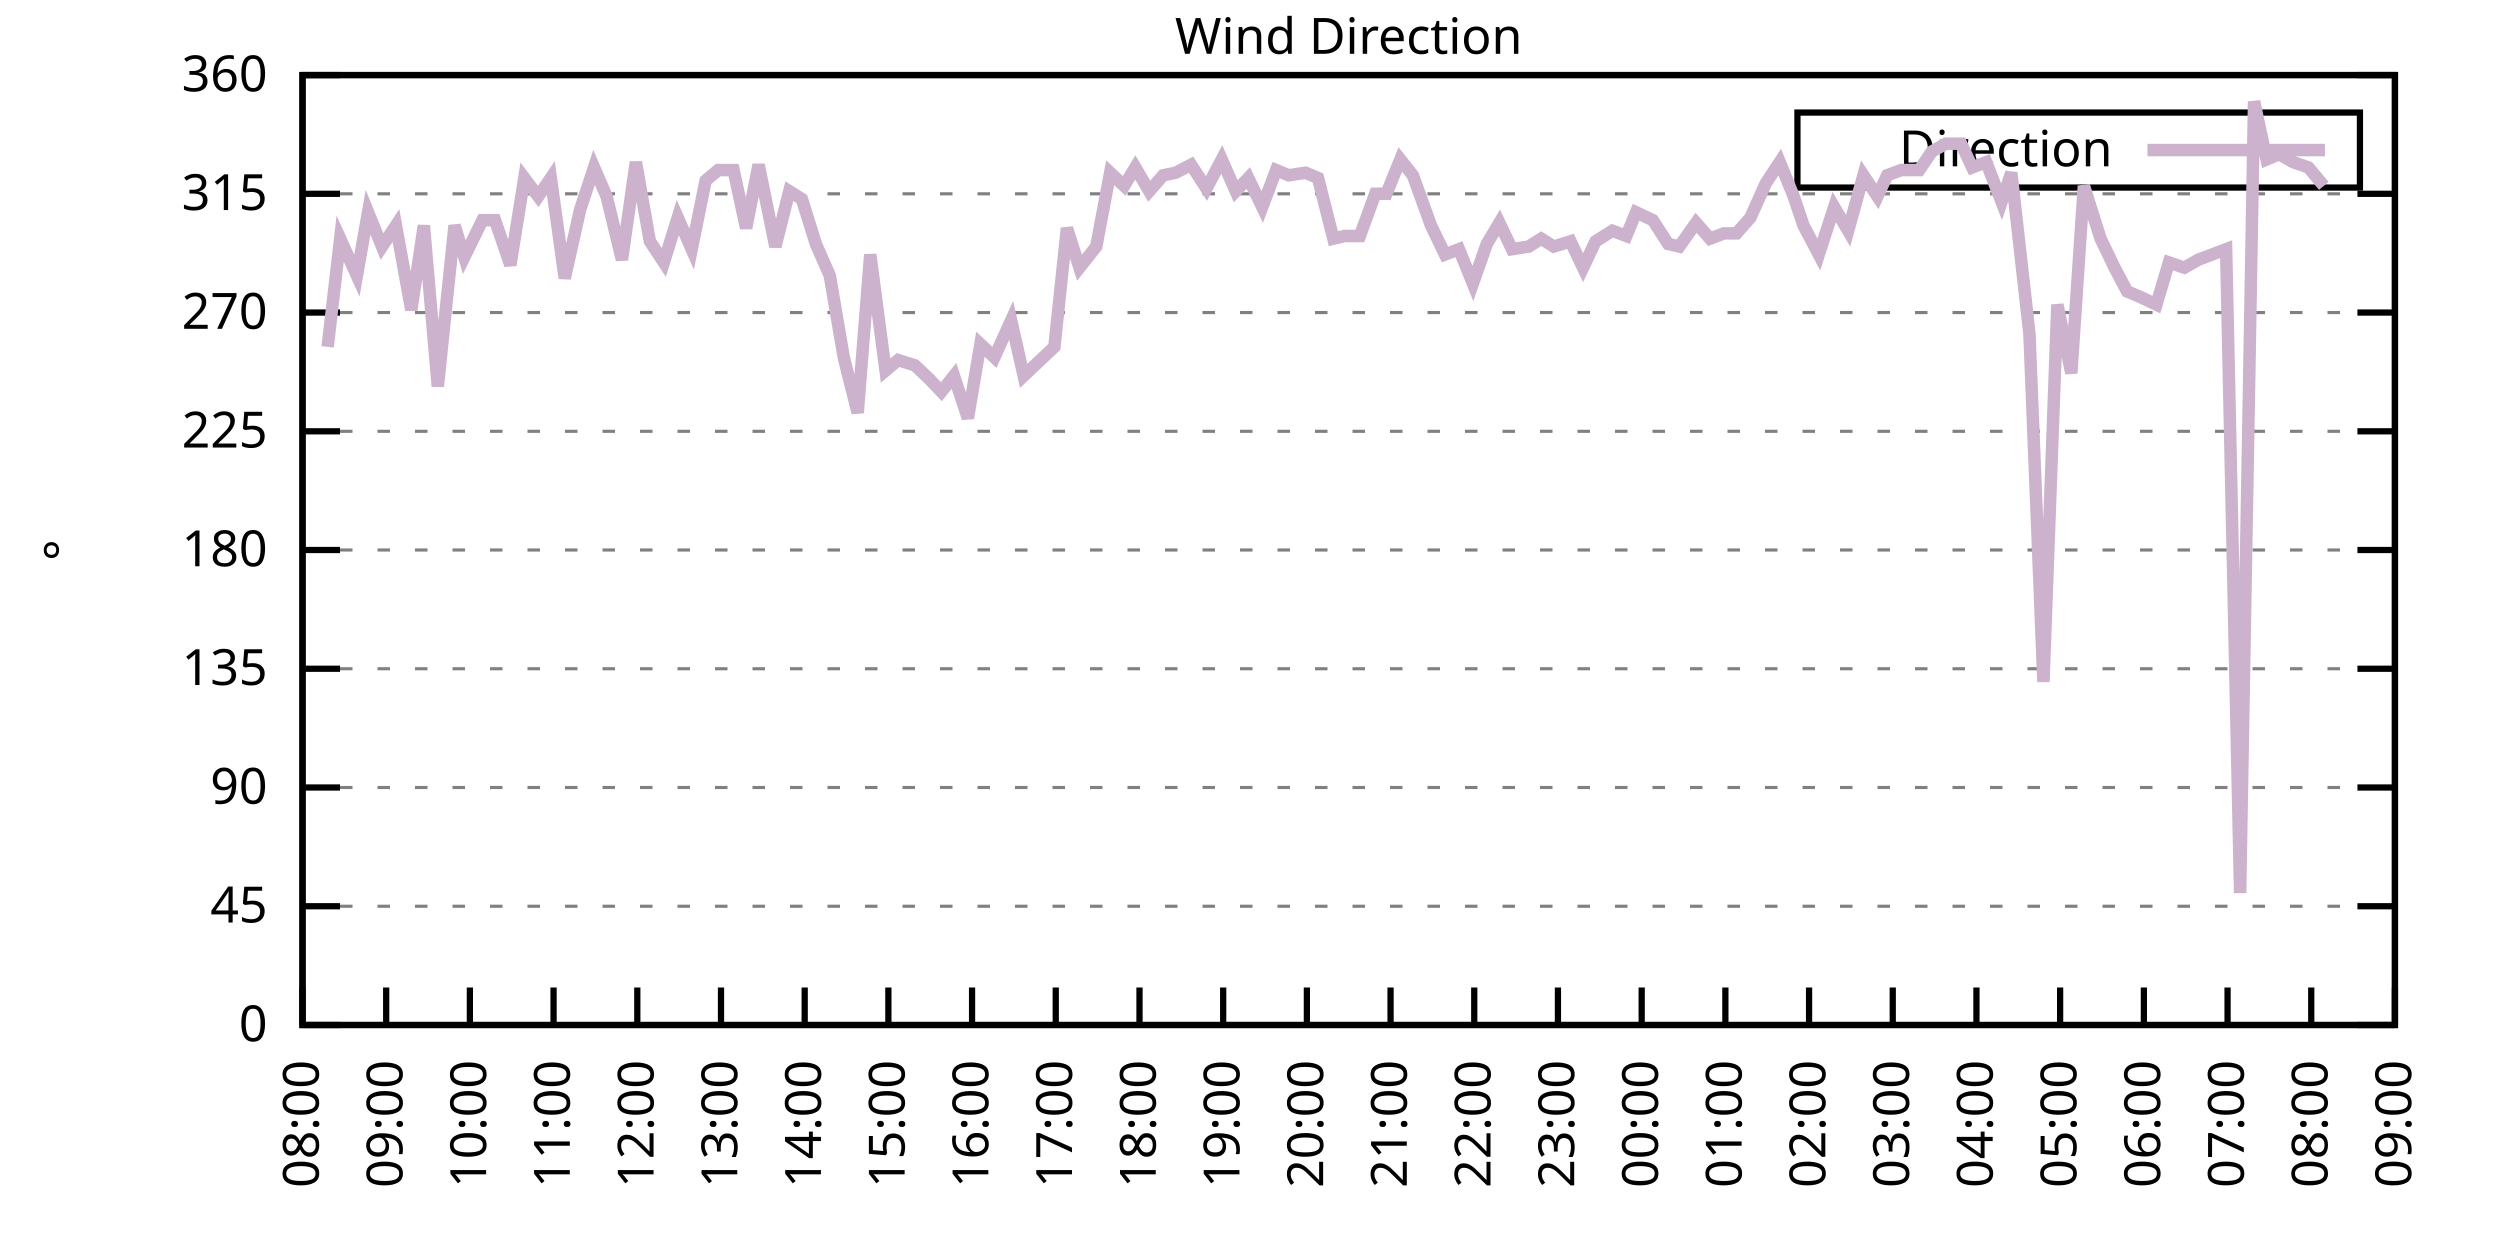
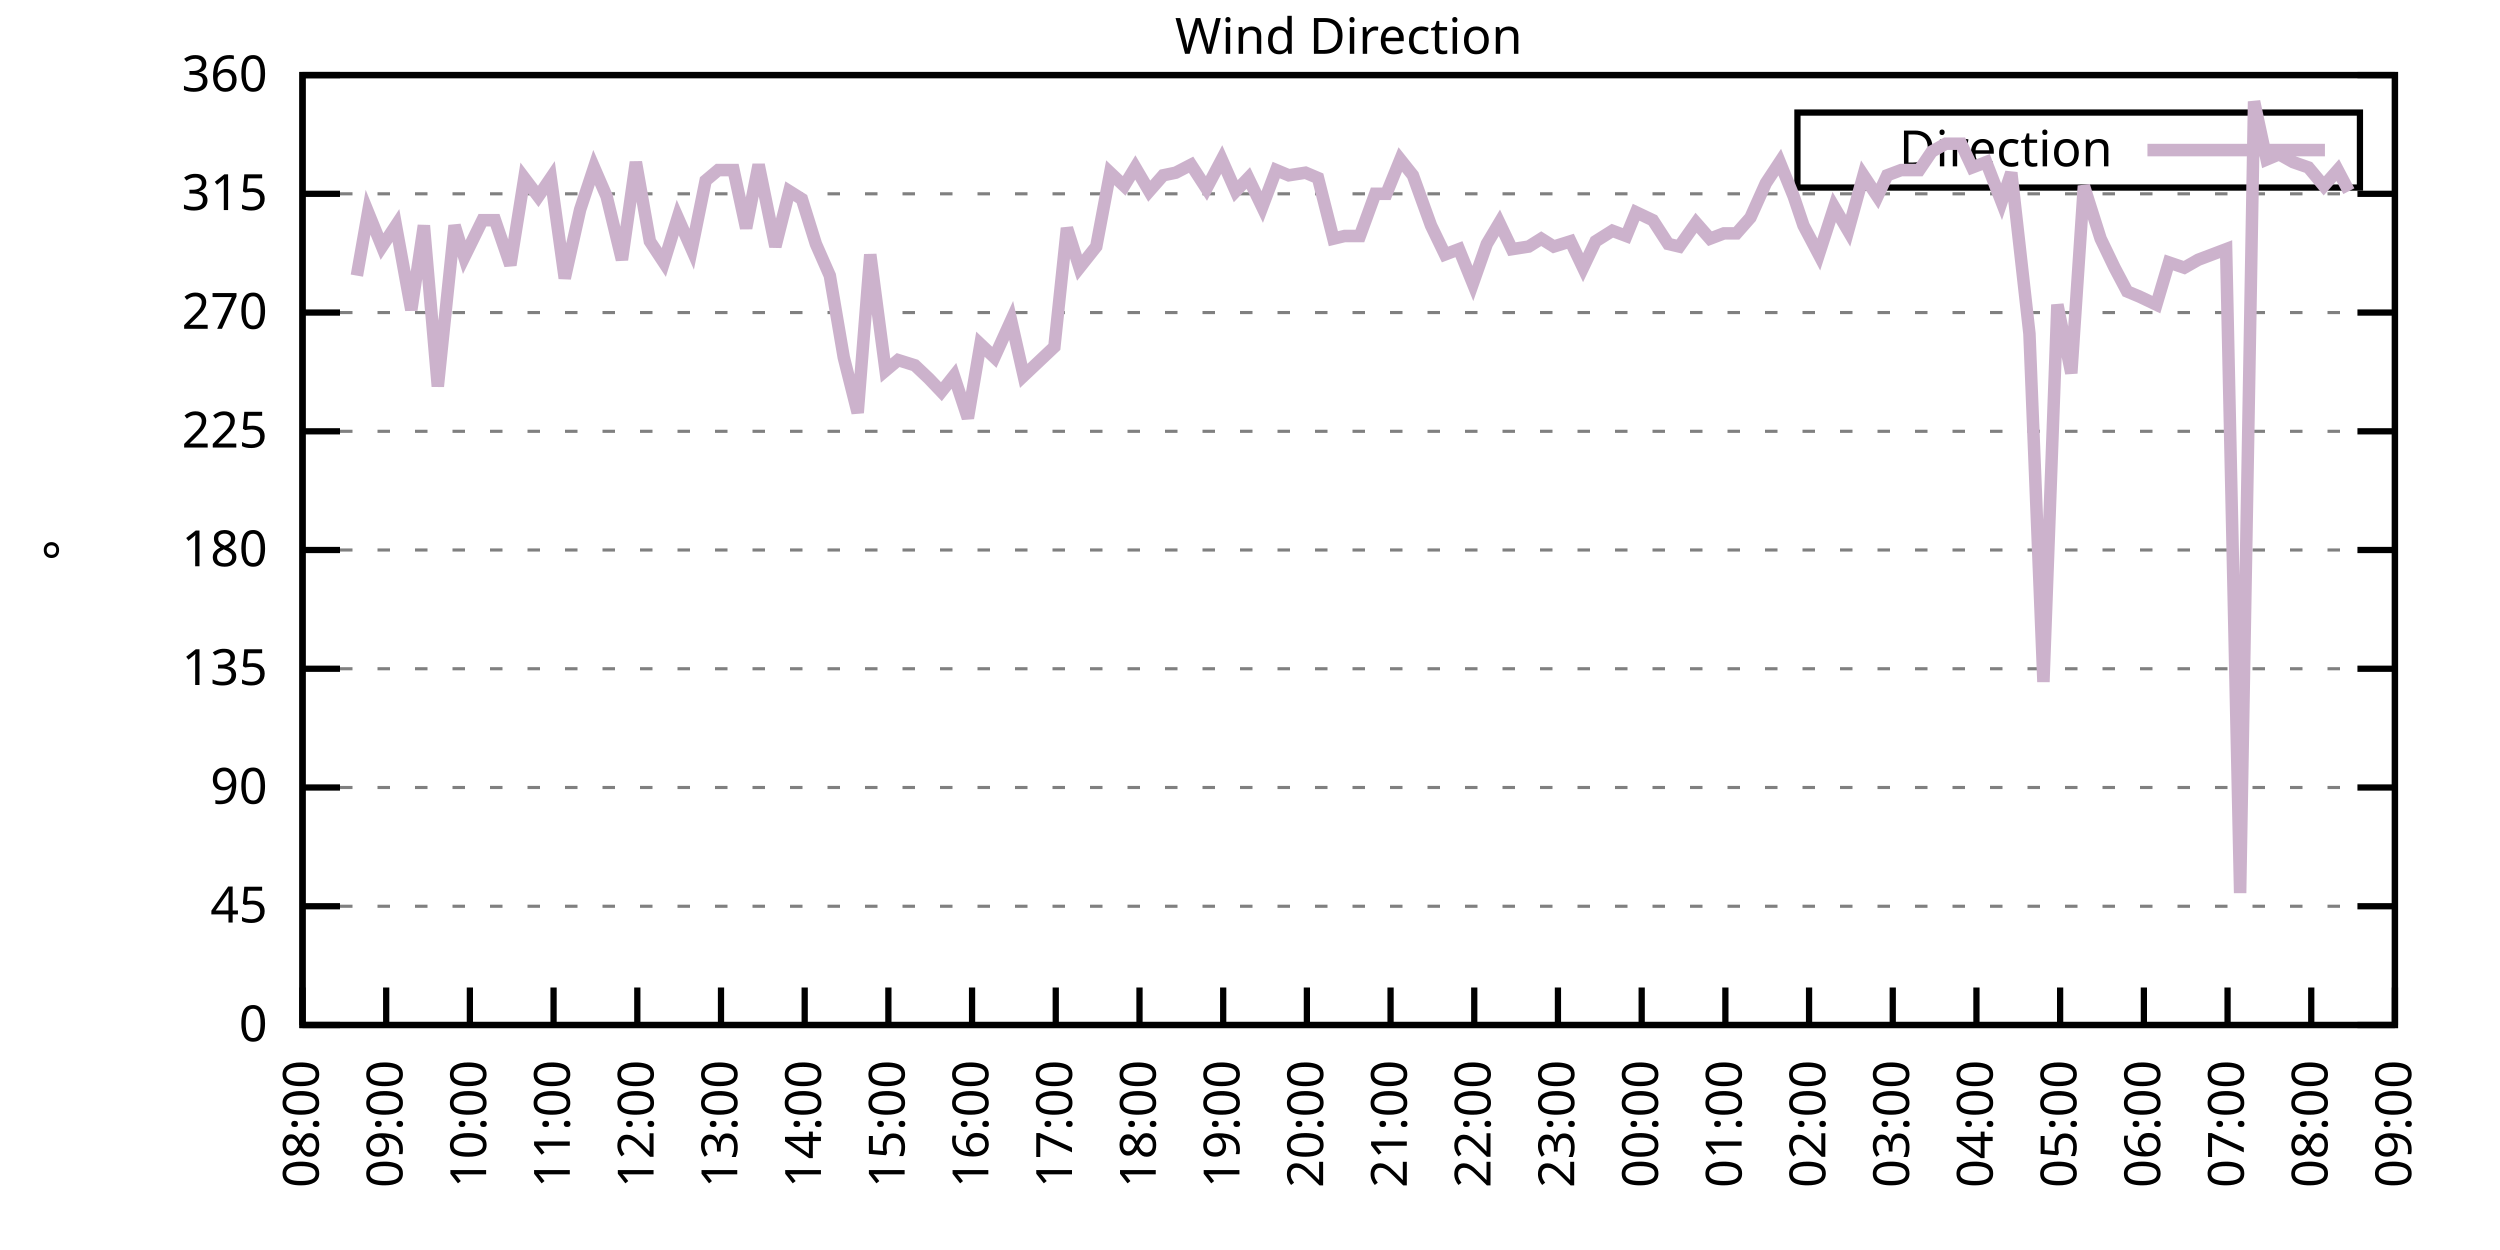
<svg xmlns="http://www.w3.org/2000/svg" xmlns:xlink="http://www.w3.org/1999/xlink" width="400" height="200" viewBox="0 0 400 200">
  <g id="gnuplot_canvas">
    <rect x="0" y="0" width="400" height="200" fill="none" />
    <defs>
      <circle id="gpDot" r="0.5" stroke-width="0.5" stroke="currentColor" />
      <path id="gpPt0" stroke-width="0.333" stroke="currentColor" d="M-1,0 h2 M0,-1 v2" />
      <path id="gpPt1" stroke-width="0.333" stroke="currentColor" d="M-1,-1 L1,1 M1,-1 L-1,1" />
      <path id="gpPt2" stroke-width="0.333" stroke="currentColor" d="M-1,0 L1,0 M0,-1 L0,1 M-1,-1 L1,1 M-1,1 L1,-1" />
      <rect id="gpPt3" stroke-width="0.333" stroke="currentColor" x="-1" y="-1" width="2" height="2" />
      <rect id="gpPt4" stroke-width="0.333" stroke="currentColor" fill="currentColor" x="-1" y="-1" width="2" height="2" />
      <circle id="gpPt5" stroke-width="0.333" stroke="currentColor" cx="0" cy="0" r="1" />
      <use xlink:href="#gpPt5" id="gpPt6" fill="currentColor" stroke="none" />
      <path id="gpPt7" stroke-width="0.333" stroke="currentColor" d="M0,-1.33 L-1.33,0.67 L1.33,0.67 z" />
      <use xlink:href="#gpPt7" id="gpPt8" fill="currentColor" stroke="none" />
      <use xlink:href="#gpPt7" id="gpPt9" stroke="currentColor" transform="rotate(180)" />
      <use xlink:href="#gpPt9" id="gpPt10" fill="currentColor" stroke="none" />
      <use xlink:href="#gpPt3" id="gpPt11" stroke="currentColor" transform="rotate(45)" />
      <use xlink:href="#gpPt11" id="gpPt12" fill="currentColor" stroke="none" />
      <path id="gpPt13" stroke-width="0.333" stroke="currentColor" d="M0,1.330 L1.265,0.411 L0.782,-1.067 L-0.782,-1.076 L-1.265,0.411 z" />
      <use xlink:href="#gpPt13" id="gpPt14" fill="currentColor" stroke="none" />
      <filter id="textbox" filterUnits="objectBoundingBox" x="0" y="0" height="1" width="1">
        <feFlood flood-color="white" flood-opacity="1" result="bgnd" />
        <feComposite in="SourceGraphic" in2="bgnd" operator="atop" />
      </filter>
      <filter id="greybox" filterUnits="objectBoundingBox" x="0" y="0" height="1" width="1">
        <feFlood flood-color="lightgrey" flood-opacity="1" result="grey" />
        <feComposite in="SourceGraphic" in2="grey" operator="atop" />
      </filter>
    </defs>
    <g fill="none" color="white" stroke="currentColor" stroke-width="1.00" stroke-linecap="butt" stroke-linejoin="miter">
</g>
    <g fill="none" color="black" stroke="currentColor" stroke-width="1.00" stroke-linecap="butt" stroke-linejoin="miter">
      <g stroke="none" shape-rendering="crispEdges">
        <polygon fill="rgb(255, 255, 255)" points="48.40,164.00 383.18,164.00 383.18,12.02 48.40,12.02 " />
      </g>
    </g>
    <g fill="none" color="black" stroke="currentColor" stroke-width="1.00" stroke-linecap="butt" stroke-linejoin="miter">
</g>
    <g fill="none" color="black" stroke="black" stroke-width="0.50" stroke-linecap="butt" stroke-linejoin="miter">
</g>
    <g fill="none" color="gray" stroke="currentColor" stroke-width="0.50" stroke-linecap="butt" stroke-linejoin="miter">
      <path stroke="gray" stroke-dasharray="2,4" class="gridline" d="M48.40,164.00 L383.19,164.00  " />
    </g>
    <g fill="none" color="gray" stroke="gray" stroke-width="1.00" stroke-linecap="butt" stroke-linejoin="miter">
</g>
    <g fill="none" color="black" stroke="currentColor" stroke-width="1.00" stroke-linecap="butt" stroke-linejoin="miter">
      <path stroke="black" d="M48.40,164.00 L54.40,164.00 M383.19,164.00 L377.19,164.00  " />
      <g transform="translate(42.80,166.60)" stroke="none" fill="black" font-family="Sans" font-size="8.00" text-anchor="end">
        <text>
          <tspan font-family="Sans"> 0</tspan>
        </text>
      </g>
    </g>
    <g fill="none" color="black" stroke="currentColor" stroke-width="1.00" stroke-linecap="butt" stroke-linejoin="miter">
</g>
    <g fill="none" color="black" stroke="black" stroke-width="0.50" stroke-linecap="butt" stroke-linejoin="miter">
</g>
    <g fill="none" color="gray" stroke="currentColor" stroke-width="0.50" stroke-linecap="butt" stroke-linejoin="miter">
      <path stroke="gray" stroke-dasharray="2,4" class="gridline" d="M48.40,145.00 L383.19,145.00  " />
    </g>
    <g fill="none" color="gray" stroke="gray" stroke-width="1.00" stroke-linecap="butt" stroke-linejoin="miter">
</g>
    <g fill="none" color="black" stroke="currentColor" stroke-width="1.00" stroke-linecap="butt" stroke-linejoin="miter">
      <path stroke="black" d="M48.40,145.00 L54.40,145.00 M383.19,145.00 L377.19,145.00  " />
      <g transform="translate(42.80,147.60)" stroke="none" fill="black" font-family="Sans" font-size="8.00" text-anchor="end">
        <text>
          <tspan font-family="Sans"> 45</tspan>
        </text>
      </g>
    </g>
    <g fill="none" color="black" stroke="currentColor" stroke-width="1.00" stroke-linecap="butt" stroke-linejoin="miter">
</g>
    <g fill="none" color="black" stroke="black" stroke-width="0.50" stroke-linecap="butt" stroke-linejoin="miter">
</g>
    <g fill="none" color="gray" stroke="currentColor" stroke-width="0.50" stroke-linecap="butt" stroke-linejoin="miter">
      <path stroke="gray" stroke-dasharray="2,4" class="gridline" d="M48.40,126.00 L383.19,126.00  " />
    </g>
    <g fill="none" color="gray" stroke="gray" stroke-width="1.00" stroke-linecap="butt" stroke-linejoin="miter">
</g>
    <g fill="none" color="black" stroke="currentColor" stroke-width="1.00" stroke-linecap="butt" stroke-linejoin="miter">
      <path stroke="black" d="M48.40,126.00 L54.40,126.00 M383.19,126.00 L377.19,126.00  " />
      <g transform="translate(42.80,128.60)" stroke="none" fill="black" font-family="Sans" font-size="8.00" text-anchor="end">
        <text>
          <tspan font-family="Sans"> 90</tspan>
        </text>
      </g>
    </g>
    <g fill="none" color="black" stroke="currentColor" stroke-width="1.00" stroke-linecap="butt" stroke-linejoin="miter">
</g>
    <g fill="none" color="black" stroke="black" stroke-width="0.50" stroke-linecap="butt" stroke-linejoin="miter">
</g>
    <g fill="none" color="gray" stroke="currentColor" stroke-width="0.50" stroke-linecap="butt" stroke-linejoin="miter">
      <path stroke="gray" stroke-dasharray="2,4" class="gridline" d="M48.40,107.00 L383.19,107.00  " />
    </g>
    <g fill="none" color="gray" stroke="gray" stroke-width="1.00" stroke-linecap="butt" stroke-linejoin="miter">
</g>
    <g fill="none" color="black" stroke="currentColor" stroke-width="1.00" stroke-linecap="butt" stroke-linejoin="miter">
      <path stroke="black" d="M48.40,107.00 L54.40,107.00 M383.19,107.00 L377.19,107.00  " />
      <g transform="translate(42.80,109.60)" stroke="none" fill="black" font-family="Sans" font-size="8.00" text-anchor="end">
        <text>
          <tspan font-family="Sans"> 135</tspan>
        </text>
      </g>
    </g>
    <g fill="none" color="black" stroke="currentColor" stroke-width="1.00" stroke-linecap="butt" stroke-linejoin="miter">
</g>
    <g fill="none" color="black" stroke="black" stroke-width="0.50" stroke-linecap="butt" stroke-linejoin="miter">
</g>
    <g fill="none" color="gray" stroke="currentColor" stroke-width="0.50" stroke-linecap="butt" stroke-linejoin="miter">
      <path stroke="gray" stroke-dasharray="2,4" class="gridline" d="M48.40,88.00 L383.19,88.00  " />
    </g>
    <g fill="none" color="gray" stroke="gray" stroke-width="1.00" stroke-linecap="butt" stroke-linejoin="miter">
</g>
    <g fill="none" color="black" stroke="currentColor" stroke-width="1.00" stroke-linecap="butt" stroke-linejoin="miter">
      <path stroke="black" d="M48.40,88.00 L54.40,88.00 M383.19,88.00 L377.19,88.00  " />
      <g transform="translate(42.80,90.60)" stroke="none" fill="black" font-family="Sans" font-size="8.00" text-anchor="end">
        <text>
          <tspan font-family="Sans"> 180</tspan>
        </text>
      </g>
    </g>
    <g fill="none" color="black" stroke="currentColor" stroke-width="1.00" stroke-linecap="butt" stroke-linejoin="miter">
</g>
    <g fill="none" color="black" stroke="black" stroke-width="0.50" stroke-linecap="butt" stroke-linejoin="miter">
</g>
    <g fill="none" color="gray" stroke="currentColor" stroke-width="0.50" stroke-linecap="butt" stroke-linejoin="miter">
      <path stroke="gray" stroke-dasharray="2,4" class="gridline" d="M48.40,69.01 L383.19,69.01  " />
    </g>
    <g fill="none" color="gray" stroke="gray" stroke-width="1.00" stroke-linecap="butt" stroke-linejoin="miter">
</g>
    <g fill="none" color="black" stroke="currentColor" stroke-width="1.00" stroke-linecap="butt" stroke-linejoin="miter">
      <path stroke="black" d="M48.40,69.01 L54.40,69.01 M383.19,69.01 L377.19,69.01  " />
      <g transform="translate(42.80,71.61)" stroke="none" fill="black" font-family="Sans" font-size="8.00" text-anchor="end">
        <text>
          <tspan font-family="Sans"> 225</tspan>
        </text>
      </g>
    </g>
    <g fill="none" color="black" stroke="currentColor" stroke-width="1.00" stroke-linecap="butt" stroke-linejoin="miter">
</g>
    <g fill="none" color="black" stroke="black" stroke-width="0.50" stroke-linecap="butt" stroke-linejoin="miter">
</g>
    <g fill="none" color="gray" stroke="currentColor" stroke-width="0.50" stroke-linecap="butt" stroke-linejoin="miter">
      <path stroke="gray" stroke-dasharray="2,4" class="gridline" d="M48.40,50.01 L383.19,50.01  " />
    </g>
    <g fill="none" color="gray" stroke="gray" stroke-width="1.00" stroke-linecap="butt" stroke-linejoin="miter">
</g>
    <g fill="none" color="black" stroke="currentColor" stroke-width="1.00" stroke-linecap="butt" stroke-linejoin="miter">
      <path stroke="black" d="M48.40,50.01 L54.40,50.01 M383.19,50.01 L377.19,50.01  " />
      <g transform="translate(42.80,52.61)" stroke="none" fill="black" font-family="Sans" font-size="8.00" text-anchor="end">
        <text>
          <tspan font-family="Sans"> 270</tspan>
        </text>
      </g>
    </g>
    <g fill="none" color="black" stroke="currentColor" stroke-width="1.00" stroke-linecap="butt" stroke-linejoin="miter">
</g>
    <g fill="none" color="black" stroke="black" stroke-width="0.50" stroke-linecap="butt" stroke-linejoin="miter">
</g>
    <g fill="none" color="gray" stroke="currentColor" stroke-width="0.50" stroke-linecap="butt" stroke-linejoin="miter">
      <path stroke="gray" stroke-dasharray="2,4" class="gridline" d="M48.40,31.01 L383.19,31.01  " />
    </g>
    <g fill="none" color="gray" stroke="gray" stroke-width="1.00" stroke-linecap="butt" stroke-linejoin="miter">
</g>
    <g fill="none" color="black" stroke="currentColor" stroke-width="1.00" stroke-linecap="butt" stroke-linejoin="miter">
      <path stroke="black" d="M48.40,31.01 L54.40,31.01 M383.19,31.01 L377.19,31.01  " />
      <g transform="translate(42.80,33.61)" stroke="none" fill="black" font-family="Sans" font-size="8.00" text-anchor="end">
        <text>
          <tspan font-family="Sans"> 315</tspan>
        </text>
      </g>
    </g>
    <g fill="none" color="black" stroke="currentColor" stroke-width="1.00" stroke-linecap="butt" stroke-linejoin="miter">
</g>
    <g fill="none" color="black" stroke="black" stroke-width="0.50" stroke-linecap="butt" stroke-linejoin="miter">
</g>
    <g fill="none" color="gray" stroke="currentColor" stroke-width="0.50" stroke-linecap="butt" stroke-linejoin="miter">
      <path stroke="gray" stroke-dasharray="2,4" class="gridline" d="M48.40,12.01 L383.19,12.01  " />
    </g>
    <g fill="none" color="gray" stroke="gray" stroke-width="1.00" stroke-linecap="butt" stroke-linejoin="miter">
</g>
    <g fill="none" color="black" stroke="currentColor" stroke-width="1.00" stroke-linecap="butt" stroke-linejoin="miter">
      <path stroke="black" d="M48.40,12.01 L54.40,12.01 M383.19,12.01 L377.19,12.01  " />
      <g transform="translate(42.80,14.61)" stroke="none" fill="black" font-family="Sans" font-size="8.00" text-anchor="end">
        <text>
          <tspan font-family="Sans"> 360</tspan>
        </text>
      </g>
    </g>
    <g fill="none" color="black" stroke="currentColor" stroke-width="1.00" stroke-linecap="butt" stroke-linejoin="miter">
      <path stroke="black" d="M48.40,164.00 L48.40,158.00  " />
      <g transform="translate(51.00,169.60) rotate(270.00)" stroke="none" fill="black" font-family="Sans" font-size="8.00" text-anchor="end">
        <text>
          <tspan font-family="Sans">08:00</tspan>
        </text>
      </g>
    </g>
    <g fill="none" color="black" stroke="currentColor" stroke-width="1.00" stroke-linecap="butt" stroke-linejoin="miter">
      <path stroke="black" d="M61.79,164.00 L61.79,158.00  " />
      <g transform="translate(64.39,169.60) rotate(270.00)" stroke="none" fill="black" font-family="Sans" font-size="8.00" text-anchor="end">
        <text>
          <tspan font-family="Sans">09:00</tspan>
        </text>
      </g>
    </g>
    <g fill="none" color="black" stroke="currentColor" stroke-width="1.00" stroke-linecap="butt" stroke-linejoin="miter">
      <path stroke="black" d="M75.18,164.00 L75.18,158.00  " />
      <g transform="translate(77.78,169.60) rotate(270.00)" stroke="none" fill="black" font-family="Sans" font-size="8.00" text-anchor="end">
        <text>
          <tspan font-family="Sans">10:00</tspan>
        </text>
      </g>
    </g>
    <g fill="none" color="black" stroke="currentColor" stroke-width="1.00" stroke-linecap="butt" stroke-linejoin="miter">
      <path stroke="black" d="M88.57,164.00 L88.57,158.00  " />
      <g transform="translate(91.17,169.60) rotate(270.00)" stroke="none" fill="black" font-family="Sans" font-size="8.00" text-anchor="end">
        <text>
          <tspan font-family="Sans">11:00</tspan>
        </text>
      </g>
    </g>
    <g fill="none" color="black" stroke="currentColor" stroke-width="1.00" stroke-linecap="butt" stroke-linejoin="miter">
      <path stroke="black" d="M101.97,164.00 L101.97,158.00  " />
      <g transform="translate(104.57,169.60) rotate(270.00)" stroke="none" fill="black" font-family="Sans" font-size="8.00" text-anchor="end">
        <text>
          <tspan font-family="Sans">12:00</tspan>
        </text>
      </g>
    </g>
    <g fill="none" color="black" stroke="currentColor" stroke-width="1.00" stroke-linecap="butt" stroke-linejoin="miter">
      <path stroke="black" d="M115.36,164.00 L115.36,158.00  " />
      <g transform="translate(117.96,169.60) rotate(270.00)" stroke="none" fill="black" font-family="Sans" font-size="8.00" text-anchor="end">
        <text>
          <tspan font-family="Sans">13:00</tspan>
        </text>
      </g>
    </g>
    <g fill="none" color="black" stroke="currentColor" stroke-width="1.00" stroke-linecap="butt" stroke-linejoin="miter">
      <path stroke="black" d="M128.75,164.00 L128.75,158.00  " />
      <g transform="translate(131.35,169.60) rotate(270.00)" stroke="none" fill="black" font-family="Sans" font-size="8.00" text-anchor="end">
        <text>
          <tspan font-family="Sans">14:00</tspan>
        </text>
      </g>
    </g>
    <g fill="none" color="black" stroke="currentColor" stroke-width="1.00" stroke-linecap="butt" stroke-linejoin="miter">
      <path stroke="black" d="M142.14,164.00 L142.14,158.00  " />
      <g transform="translate(144.74,169.60) rotate(270.00)" stroke="none" fill="black" font-family="Sans" font-size="8.00" text-anchor="end">
        <text>
          <tspan font-family="Sans">15:00</tspan>
        </text>
      </g>
    </g>
    <g fill="none" color="black" stroke="currentColor" stroke-width="1.00" stroke-linecap="butt" stroke-linejoin="miter">
      <path stroke="black" d="M155.53,164.00 L155.53,158.00  " />
      <g transform="translate(158.13,169.60) rotate(270.00)" stroke="none" fill="black" font-family="Sans" font-size="8.00" text-anchor="end">
        <text>
          <tspan font-family="Sans">16:00</tspan>
        </text>
      </g>
    </g>
    <g fill="none" color="black" stroke="currentColor" stroke-width="1.00" stroke-linecap="butt" stroke-linejoin="miter">
      <path stroke="black" d="M168.92,164.00 L168.92,158.00  " />
      <g transform="translate(171.52,169.60) rotate(270.00)" stroke="none" fill="black" font-family="Sans" font-size="8.00" text-anchor="end">
        <text>
          <tspan font-family="Sans">17:00</tspan>
        </text>
      </g>
    </g>
    <g fill="none" color="black" stroke="currentColor" stroke-width="1.00" stroke-linecap="butt" stroke-linejoin="miter">
      <path stroke="black" d="M182.32,164.00 L182.32,158.00  " />
      <g transform="translate(184.92,169.60) rotate(270.00)" stroke="none" fill="black" font-family="Sans" font-size="8.00" text-anchor="end">
        <text>
          <tspan font-family="Sans">18:00</tspan>
        </text>
      </g>
    </g>
    <g fill="none" color="black" stroke="currentColor" stroke-width="1.00" stroke-linecap="butt" stroke-linejoin="miter">
      <path stroke="black" d="M195.71,164.00 L195.71,158.00  " />
      <g transform="translate(198.31,169.60) rotate(270.00)" stroke="none" fill="black" font-family="Sans" font-size="8.00" text-anchor="end">
        <text>
          <tspan font-family="Sans">19:00</tspan>
        </text>
      </g>
    </g>
    <g fill="none" color="black" stroke="currentColor" stroke-width="1.00" stroke-linecap="butt" stroke-linejoin="miter">
      <path stroke="black" d="M209.10,164.00 L209.10,158.00  " />
      <g transform="translate(211.70,169.60) rotate(270.00)" stroke="none" fill="black" font-family="Sans" font-size="8.00" text-anchor="end">
        <text>
          <tspan font-family="Sans">20:00</tspan>
        </text>
      </g>
    </g>
    <g fill="none" color="black" stroke="currentColor" stroke-width="1.00" stroke-linecap="butt" stroke-linejoin="miter">
      <path stroke="black" d="M222.49,164.00 L222.49,158.00  " />
      <g transform="translate(225.09,169.60) rotate(270.00)" stroke="none" fill="black" font-family="Sans" font-size="8.00" text-anchor="end">
        <text>
          <tspan font-family="Sans">21:00</tspan>
        </text>
      </g>
    </g>
    <g fill="none" color="black" stroke="currentColor" stroke-width="1.00" stroke-linecap="butt" stroke-linejoin="miter">
      <path stroke="black" d="M235.88,164.00 L235.88,158.00  " />
      <g transform="translate(238.48,169.60) rotate(270.00)" stroke="none" fill="black" font-family="Sans" font-size="8.00" text-anchor="end">
        <text>
          <tspan font-family="Sans">22:00</tspan>
        </text>
      </g>
    </g>
    <g fill="none" color="black" stroke="currentColor" stroke-width="1.00" stroke-linecap="butt" stroke-linejoin="miter">
      <path stroke="black" d="M249.27,164.00 L249.27,158.00  " />
      <g transform="translate(251.87,169.60) rotate(270.00)" stroke="none" fill="black" font-family="Sans" font-size="8.00" text-anchor="end">
        <text>
          <tspan font-family="Sans">23:00</tspan>
        </text>
      </g>
    </g>
    <g fill="none" color="black" stroke="currentColor" stroke-width="1.00" stroke-linecap="butt" stroke-linejoin="miter">
      <path stroke="black" d="M262.67,164.00 L262.67,158.00  " />
      <g transform="translate(265.27,169.60) rotate(270.00)" stroke="none" fill="black" font-family="Sans" font-size="8.00" text-anchor="end">
        <text>
          <tspan font-family="Sans">00:00</tspan>
        </text>
      </g>
    </g>
    <g fill="none" color="black" stroke="currentColor" stroke-width="1.00" stroke-linecap="butt" stroke-linejoin="miter">
      <path stroke="black" d="M276.06,164.00 L276.06,158.00  " />
      <g transform="translate(278.66,169.60) rotate(270.00)" stroke="none" fill="black" font-family="Sans" font-size="8.00" text-anchor="end">
        <text>
          <tspan font-family="Sans">01:00</tspan>
        </text>
      </g>
    </g>
    <g fill="none" color="black" stroke="currentColor" stroke-width="1.00" stroke-linecap="butt" stroke-linejoin="miter">
      <path stroke="black" d="M289.45,164.00 L289.45,158.00  " />
      <g transform="translate(292.05,169.60) rotate(270.00)" stroke="none" fill="black" font-family="Sans" font-size="8.00" text-anchor="end">
        <text>
          <tspan font-family="Sans">02:00</tspan>
        </text>
      </g>
    </g>
    <g fill="none" color="black" stroke="currentColor" stroke-width="1.00" stroke-linecap="butt" stroke-linejoin="miter">
      <path stroke="black" d="M302.84,164.00 L302.84,158.00  " />
      <g transform="translate(305.44,169.60) rotate(270.00)" stroke="none" fill="black" font-family="Sans" font-size="8.00" text-anchor="end">
        <text>
          <tspan font-family="Sans">03:00</tspan>
        </text>
      </g>
    </g>
    <g fill="none" color="black" stroke="currentColor" stroke-width="1.00" stroke-linecap="butt" stroke-linejoin="miter">
      <path stroke="black" d="M316.23,164.00 L316.23,158.00  " />
      <g transform="translate(318.83,169.60) rotate(270.00)" stroke="none" fill="black" font-family="Sans" font-size="8.00" text-anchor="end">
        <text>
          <tspan font-family="Sans">04:00</tspan>
        </text>
      </g>
    </g>
    <g fill="none" color="black" stroke="currentColor" stroke-width="1.00" stroke-linecap="butt" stroke-linejoin="miter">
      <path stroke="black" d="M329.62,164.00 L329.62,158.00  " />
      <g transform="translate(332.22,169.60) rotate(270.00)" stroke="none" fill="black" font-family="Sans" font-size="8.00" text-anchor="end">
        <text>
          <tspan font-family="Sans">05:00</tspan>
        </text>
      </g>
    </g>
    <g fill="none" color="black" stroke="currentColor" stroke-width="1.00" stroke-linecap="butt" stroke-linejoin="miter">
      <path stroke="black" d="M343.02,164.00 L343.02,158.00  " />
      <g transform="translate(345.62,169.60) rotate(270.00)" stroke="none" fill="black" font-family="Sans" font-size="8.00" text-anchor="end">
        <text>
          <tspan font-family="Sans">06:00</tspan>
        </text>
      </g>
    </g>
    <g fill="none" color="black" stroke="currentColor" stroke-width="1.00" stroke-linecap="butt" stroke-linejoin="miter">
      <path stroke="black" d="M356.41,164.00 L356.41,158.00  " />
      <g transform="translate(359.01,169.60) rotate(270.00)" stroke="none" fill="black" font-family="Sans" font-size="8.00" text-anchor="end">
        <text>
          <tspan font-family="Sans">07:00</tspan>
        </text>
      </g>
    </g>
    <g fill="none" color="black" stroke="currentColor" stroke-width="1.00" stroke-linecap="butt" stroke-linejoin="miter">
      <path stroke="black" d="M369.80,164.00 L369.80,158.00  " />
      <g transform="translate(372.40,169.60) rotate(270.00)" stroke="none" fill="black" font-family="Sans" font-size="8.00" text-anchor="end">
        <text>
          <tspan font-family="Sans">08:00</tspan>
        </text>
      </g>
    </g>
    <g fill="none" color="black" stroke="currentColor" stroke-width="1.00" stroke-linecap="butt" stroke-linejoin="miter">
      <path stroke="black" d="M383.19,164.00 L383.19,158.00  " />
      <g transform="translate(385.79,169.60) rotate(270.00)" stroke="none" fill="black" font-family="Sans" font-size="8.00" text-anchor="end">
        <text>
          <tspan font-family="Sans">09:00</tspan>
        </text>
      </g>
    </g>
    <g fill="none" color="black" stroke="currentColor" stroke-width="1.00" stroke-linecap="butt" stroke-linejoin="miter">
</g>
    <g fill="none" color="black" stroke="currentColor" stroke-width="1.00" stroke-linecap="butt" stroke-linejoin="miter">
      <path stroke="black" d="M48.40,12.01 L48.40,164.00 L383.19,164.00 L383.19,12.01 L48.40,12.01 Z  " />
    </g>
    <g fill="none" color="black" stroke="currentColor" stroke-width="1.00" stroke-linecap="butt" stroke-linejoin="miter">
</g>
    <g fill="none" color="black" stroke="currentColor" stroke-width="1.00" stroke-linecap="butt" stroke-linejoin="miter">
      <path stroke="black" d="M287.59,30.01 L287.59,18.01 L377.59,18.01 L377.59,30.01 L287.59,30.01 Z  " />
    </g>
    <g id="Wind_direction_plot_1">
      <g fill="none" color="white" stroke="black" stroke-width="2.00" stroke-linecap="butt" stroke-linejoin="miter">
</g>
      <g fill="none" color="black" stroke="currentColor" stroke-width="2.00" stroke-linecap="butt" stroke-linejoin="miter">
        <g transform="translate(337.99,26.61)" stroke="none" fill="black" font-family="Sans" font-size="8.00" text-anchor="end">
          <text>
            <tspan font-family="Sans">Direction</tspan>
          </text>
        </g>
      </g>
      <g fill="none" color="black" stroke="currentColor" stroke-width="2.00" stroke-linecap="butt" stroke-linejoin="miter">
-         <path stroke="rgb(204, 178, 204)" d="M343.59,24.01 L371.99,24.01 M52.42,55.50 L54.43,38.19 L57.10,44.10 L58.89,33.96 L61.12,39.45 L63.35,36.08   L65.81,49.59 L67.82,36.08 L70.05,61.83 L72.73,36.08 L74.29,41.14 L77.19,35.23 L79.20,35.23 L81.66,42.41   L83.89,28.48 L86.12,31.43 L88.13,28.48 L90.36,44.52 L92.82,33.54 L95.05,26.79 L97.06,31.43 L99.51,41.56   L101.74,25.94 L103.98,38.61 L106.21,41.99 L108.44,34.81 L110.67,39.87 L112.90,28.90 L114.91,27.21 L117.37,27.21   L119.38,36.50 L121.38,26.36 L124.06,39.45 L126.29,30.59 L128.30,31.85 L130.54,39.03 L132.77,44.10 L135.00,57.18   L137.23,66.05 L139.24,40.72 L141.69,59.30 L143.70,57.61 L146.38,58.45 L148.61,60.56 L150.62,62.67 L152.63,60.14   L154.86,66.90 L156.87,55.07 L159.10,57.18 L161.78,51.27 L163.79,60.14 L166.02,58.03 L168.70,55.50 L170.71,36.50   L172.72,42.83 L175.40,39.45 L177.63,27.63 L179.86,29.74 L181.65,26.79 L183.88,30.59 L186.11,28.05 L188.12,27.63   L190.57,26.36 L193.03,30.16 L195.48,25.52 L197.72,30.59 L199.73,28.48 L201.96,33.12 L204.19,27.21 L206.20,28.05   L208.88,27.63 L210.88,28.48 L213.34,38.19 L215.13,37.76 L217.58,37.76 L220.04,31.01 L221.82,31.01 L224.05,25.52   L226.06,28.05 L228.96,36.08 L231.20,40.72 L233.43,39.87 L235.66,45.36 L237.89,39.03 L239.90,35.65 L241.91,39.87   L244.59,39.45 L246.60,38.19 L248.60,39.45 L251.28,38.61 L253.29,42.83 L255.30,38.61 L257.98,36.92 L260.21,37.76   L261.77,33.96 L264.45,35.23 L266.91,39.03 L268.69,39.45 L271.37,35.65 L273.60,38.19 L275.83,37.34 L277.84,37.34   L280.07,34.81 L282.53,29.32 L284.76,25.94 L286.99,31.43 L288.56,36.08 L291.01,40.72 L293.47,33.12 L295.70,36.92   L298.15,28.05 L300.39,31.43 L301.95,28.05 L304.18,27.21 L307.08,27.21 L309.09,24.25 L311.32,22.99 L313.78,22.99   L315.56,26.79 L317.79,25.94 L320.25,32.28 L321.81,27.63 L324.71,53.39 L326.95,109.11 L329.18,48.74 L331.41,59.72   L333.42,29.74 L336.10,38.19 L338.33,42.83 L340.34,46.63 L342.35,47.47 L345.02,48.74 L347.03,41.99 L349.49,42.83   L351.72,41.56 L356.18,39.87 L358.42,142.89 L360.65,16.23 L362.66,25.52 L364.66,24.68 L366.90,25.94 L369.35,26.79   L371.81,29.74  " />
+         <path stroke="rgb(204, 178, 204)" d="M343.59,24.01 L371.99,24.01 M57.10,44.10 L58.89,33.96 L61.12,39.45 L63.35,36.08 L65.81,49.59 L67.82,36.08   L70.05,61.83 L72.73,36.08 L74.29,41.14 L77.19,35.23 L79.20,35.23 L81.66,42.41 L83.89,28.48 L86.12,31.43   L88.13,28.48 L90.36,44.52 L92.82,33.54 L95.05,26.79 L97.06,31.43 L99.51,41.56 L101.74,25.94 L103.98,38.61   L106.21,41.99 L108.44,34.81 L110.67,39.87 L112.90,28.90 L114.91,27.21 L117.37,27.21 L119.38,36.50 L121.38,26.36   L124.06,39.45 L126.29,30.59 L128.30,31.85 L130.54,39.03 L132.77,44.10 L135.00,57.18 L137.23,66.05 L139.24,40.72   L141.69,59.30 L143.70,57.61 L146.38,58.45 L148.61,60.56 L150.62,62.67 L152.63,60.14 L154.86,66.90 L156.87,55.07   L159.10,57.18 L161.78,51.27 L163.79,60.14 L166.02,58.03 L168.70,55.50 L170.71,36.50 L172.72,42.83 L175.40,39.45   L177.63,27.63 L179.86,29.74 L181.65,26.79 L183.88,30.59 L186.11,28.05 L188.12,27.63 L190.57,26.36 L193.03,30.16   L195.48,25.52 L197.72,30.59 L199.73,28.48 L201.96,33.12 L204.19,27.21 L206.20,28.05 L208.88,27.63 L210.88,28.48   L213.34,38.19 L215.13,37.76 L217.58,37.76 L220.04,31.01 L221.82,31.01 L224.05,25.52 L226.06,28.05 L228.96,36.08   L231.20,40.72 L233.43,39.87 L235.66,45.36 L237.89,39.03 L239.90,35.65 L241.91,39.87 L244.59,39.45 L246.60,38.19   L248.60,39.45 L251.28,38.61 L253.29,42.83 L255.30,38.61 L257.98,36.92 L260.21,37.76 L261.77,33.96 L264.45,35.23   L266.91,39.03 L268.69,39.45 L271.37,35.65 L273.60,38.19 L275.83,37.34 L277.84,37.34 L280.07,34.81 L282.53,29.32   L284.76,25.94 L286.99,31.43 L288.56,36.08 L291.01,40.72 L293.47,33.12 L295.70,36.92 L298.15,28.05 L300.39,31.43   L301.95,28.05 L304.18,27.21 L307.08,27.21 L309.09,24.25 L311.32,22.99 L313.78,22.99 L315.56,26.79 L317.79,25.94   L320.25,32.28 L321.81,27.63 L324.71,53.39 L326.95,109.11 L329.18,48.74 L331.41,59.72 L333.42,29.74 L336.10,38.19   L338.33,42.83 L340.34,46.63 L342.35,47.47 L345.02,48.74 L347.03,41.99 L349.49,42.83 L351.72,41.56 L356.18,39.87   L358.42,142.89 L360.65,16.23 L362.66,25.52 L364.66,24.68 L366.90,25.94 L369.35,26.79 L371.81,29.74 L374.04,27.21   L375.82,30.59  " />
      </g>
    </g>
    <g fill="none" color="black" stroke="currentColor" stroke-width="2.00" stroke-linecap="butt" stroke-linejoin="miter">
</g>
    <g fill="none" color="black" stroke="black" stroke-width="1.00" stroke-linecap="butt" stroke-linejoin="miter">
</g>
    <g fill="none" color="black" stroke="currentColor" stroke-width="1.00" stroke-linecap="butt" stroke-linejoin="miter">
      <path stroke="black" d="M48.40,12.01 L48.40,164.00 L383.19,164.00 L383.19,12.01 L48.40,12.01 Z  " />
      <g transform="translate(12.80,88.01) rotate(270.00)" stroke="none" fill="black" font-family="Sans" font-size="8.00" text-anchor="middle">
        <text>
          <tspan font-family="Sans">°</tspan>
        </text>
      </g>
    </g>
    <g fill="none" color="black" stroke="currentColor" stroke-width="1.00" stroke-linecap="butt" stroke-linejoin="miter">
</g>
    <g fill="none" color="black" stroke="currentColor" stroke-width="1.00" stroke-linecap="butt" stroke-linejoin="miter">
      <g transform="translate(215.79,8.61)" stroke="none" fill="black" font-family="Sans" font-size="8.00" text-anchor="middle">
        <text>
          <tspan font-family="Sans">Wind Direction</tspan>
        </text>
      </g>
    </g>
    <g fill="none" color="black" stroke="currentColor" stroke-width="1.00" stroke-linecap="butt" stroke-linejoin="miter">
</g>
  </g>
</svg>
